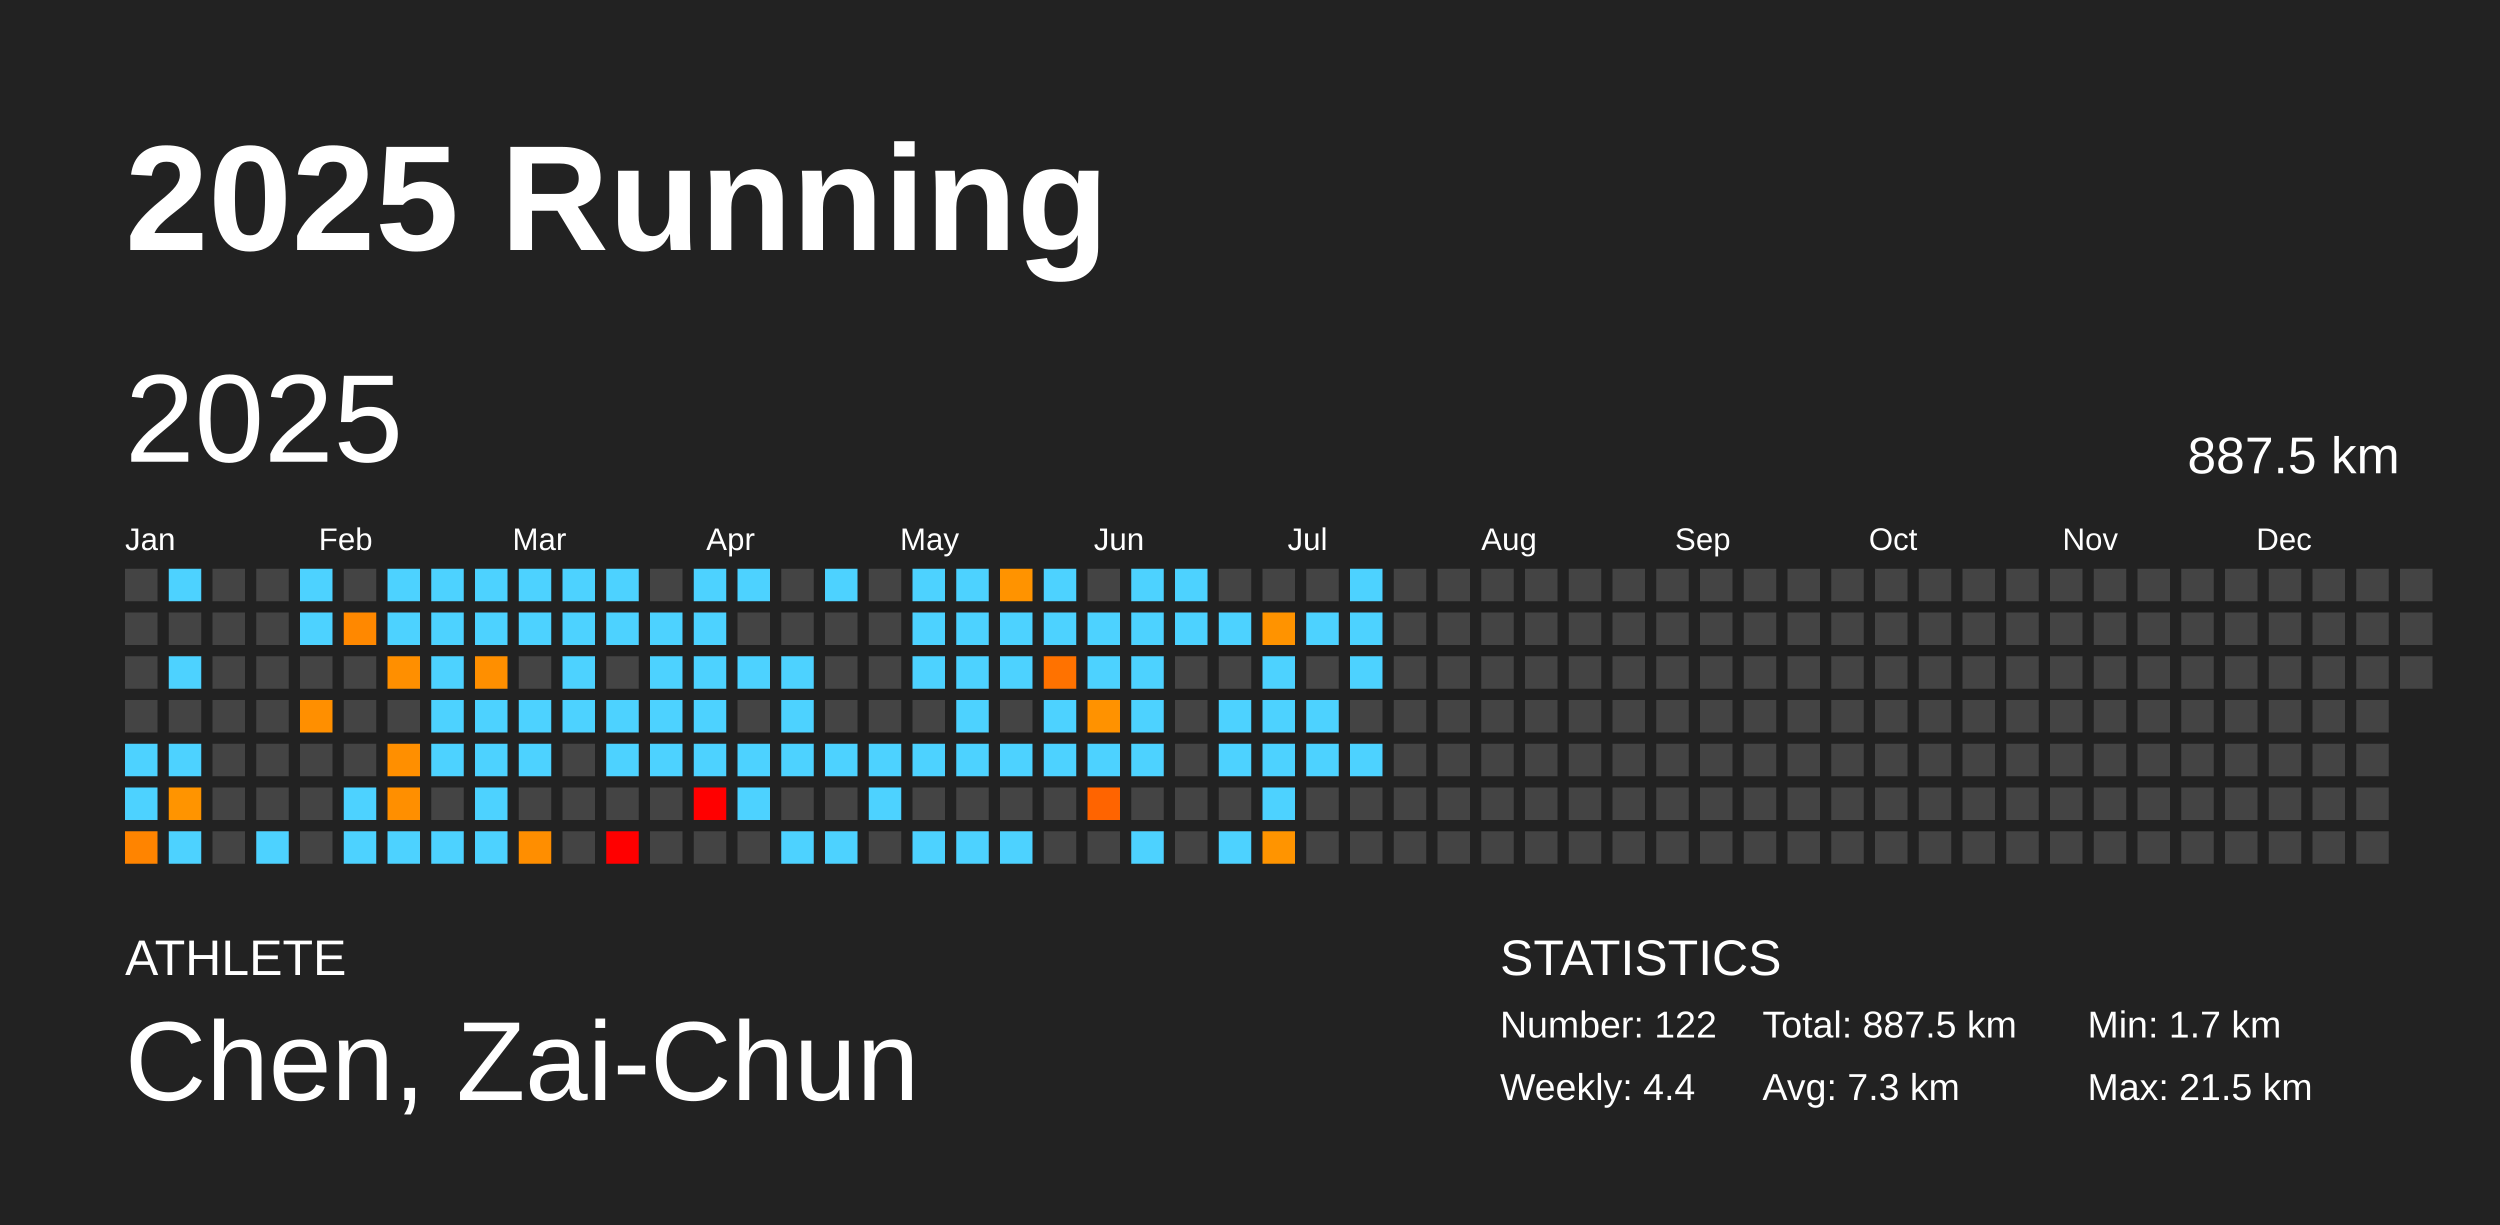
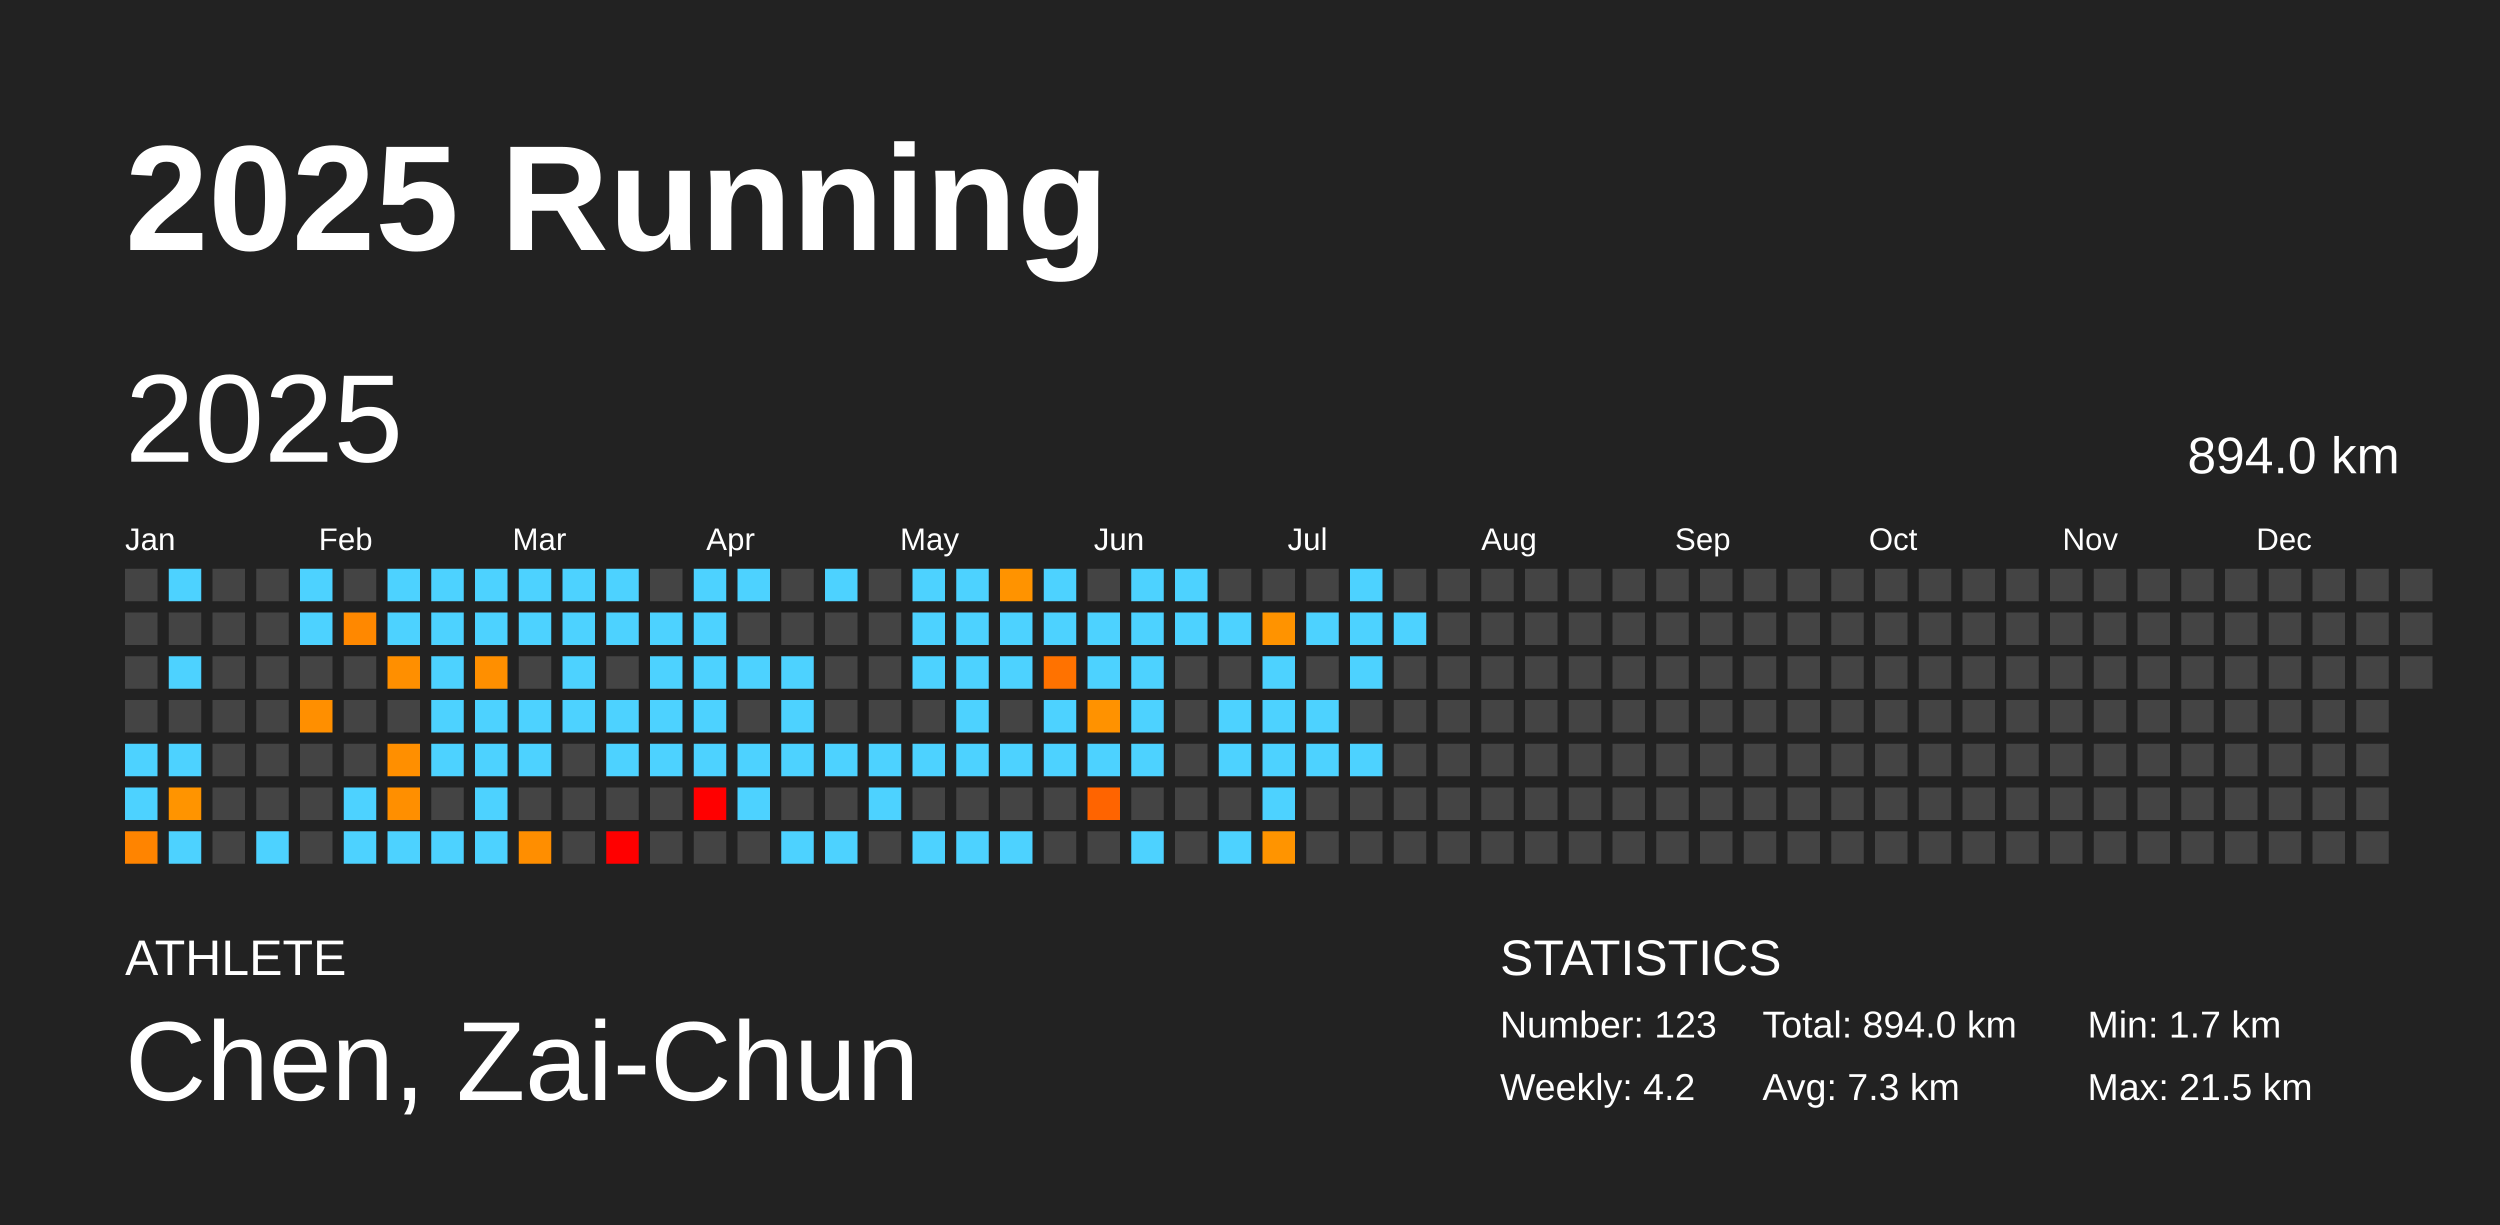
<svg xmlns="http://www.w3.org/2000/svg" baseProfile="full" height="98mm" version="1.1" viewBox="0,0,200,98" width="200mm">
  <defs />
  <rect fill="#222222" height="98" width="200" x="0" y="0" />
  <text fill="#FFFFFF" style="font-size:12px; font-family:Arial; font-weight:bold;" x="10" y="20">2025 Running</text>
  <text fill="#FFFFFF" style="font-size:4px; font-family:Arial" x="10" y="78">ATHLETE</text>
  <text fill="#FFFFFF" style="font-size:9px; font-family:Arial" x="10" y="88">Chen, Zai-Chun</text>
  <text fill="#FFFFFF" style="font-size:4px; font-family:Arial" x="120" y="78">STATISTICS</text>
-   <text fill="#FFFFFF" style="font-size:3px; font-family:Arial" x="120" y="83">Number: 122</text>
-   <text fill="#FFFFFF" style="font-size:3px; font-family:Arial" x="120" y="88">Weekly: 4.4</text>
-   <text fill="#FFFFFF" style="font-size:3px; font-family:Arial" x="141" y="83">Total: 887.5 km</text>
+   <text fill="#FFFFFF" style="font-size:3px; font-family:Arial" x="120" y="83">Number: 123</text>
+   <text fill="#FFFFFF" style="font-size:3px; font-family:Arial" x="120" y="88">Weekly: 4.2</text>
+   <text fill="#FFFFFF" style="font-size:3px; font-family:Arial" x="141" y="83">Total: 894.0 km</text>
  <text fill="#FFFFFF" style="font-size:3px; font-family:Arial" x="141" y="88">Avg: 7.3 km</text>
  <text fill="#FFFFFF" style="font-size:3px; font-family:Arial" x="167" y="83">Min: 1.7 km</text>
  <text fill="#FFFFFF" style="font-size:3px; font-family:Arial" x="167" y="88">Max: 21.5 km</text>
  <text dominant-baseline="hanging" fill="#FFFFFF" style="font-size:10.0px; font-family:Arial;" x="10" y="30">2025</text>
-   <text dominant-baseline="hanging" fill="#FFFFFF" style="font-size:4.125px; font-family:Arial;" x="175" y="35">887.5 km</text>
+   <text dominant-baseline="hanging" fill="#FFFFFF" style="font-size:4.125px; font-family:Arial;" x="175" y="35">894.0 km</text>
  <text fill="#FFFFFF" style="font-size:2.5px; font-family:Arial" x="10.0" y="44">Jan</text>
  <text fill="#FFFFFF" style="font-size:2.5px; font-family:Arial" x="25.5" y="44">Feb</text>
  <text fill="#FFFFFF" style="font-size:2.5px; font-family:Arial" x="41.0" y="44">Mar</text>
  <text fill="#FFFFFF" style="font-size:2.5px; font-family:Arial" x="56.5" y="44">Apr</text>
  <text fill="#FFFFFF" style="font-size:2.5px; font-family:Arial" x="72.0" y="44">May</text>
  <text fill="#FFFFFF" style="font-size:2.5px; font-family:Arial" x="87.5" y="44">Jun</text>
  <text fill="#FFFFFF" style="font-size:2.5px; font-family:Arial" x="103.0" y="44">Jul</text>
  <text fill="#FFFFFF" style="font-size:2.5px; font-family:Arial" x="118.5" y="44">Aug</text>
  <text fill="#FFFFFF" style="font-size:2.5px; font-family:Arial" x="134.0" y="44">Sep</text>
  <text fill="#FFFFFF" style="font-size:2.5px; font-family:Arial" x="149.5" y="44">Oct</text>
  <text fill="#FFFFFF" style="font-size:2.5px; font-family:Arial" x="165.0" y="44">Nov</text>
  <text fill="#FFFFFF" style="font-size:2.5px; font-family:Arial" x="180.5" y="44">Dec</text>
  <rect fill="#444444" height="2.6" width="2.6" x="10.0" y="45.5" />
  <rect fill="#444444" height="2.6" width="2.6" x="10.0" y="49.0" />
  <rect fill="#444444" height="2.6" width="2.6" x="10.0" y="52.5" />
  <rect fill="#444444" height="2.6" width="2.6" x="10.0" y="56.0" />
  <rect fill="#4dd2ff" height="2.6" width="2.6" x="10.0" y="59.5" />
  <rect fill="#4dd2ff" height="2.6" width="2.6" x="10.0" y="63.0" />
  <rect fill="#ff8400" height="2.6" width="2.6" x="10.0" y="66.5" />
  <rect fill="#4dd2ff" height="2.6" width="2.6" x="13.5" y="45.5" />
  <rect fill="#444444" height="2.6" width="2.6" x="13.5" y="49.0" />
  <rect fill="#4dd2ff" height="2.6" width="2.6" x="13.5" y="52.5" />
  <rect fill="#444444" height="2.6" width="2.6" x="13.5" y="56.0" />
  <rect fill="#4dd2ff" height="2.6" width="2.6" x="13.5" y="59.5" />
  <rect fill="#ff9400" height="2.6" width="2.6" x="13.5" y="63.0" />
  <rect fill="#4dd2ff" height="2.6" width="2.6" x="13.5" y="66.5" />
  <rect fill="#444444" height="2.6" width="2.6" x="17.0" y="45.5" />
  <rect fill="#444444" height="2.6" width="2.6" x="17.0" y="49.0" />
  <rect fill="#444444" height="2.6" width="2.6" x="17.0" y="52.5" />
  <rect fill="#444444" height="2.6" width="2.6" x="17.0" y="56.0" />
  <rect fill="#444444" height="2.6" width="2.6" x="17.0" y="59.5" />
  <rect fill="#444444" height="2.6" width="2.6" x="17.0" y="63.0" />
  <rect fill="#444444" height="2.6" width="2.6" x="17.0" y="66.5" />
  <rect fill="#444444" height="2.6" width="2.6" x="20.5" y="45.5" />
  <rect fill="#444444" height="2.6" width="2.6" x="20.5" y="49.0" />
  <rect fill="#444444" height="2.6" width="2.6" x="20.5" y="52.5" />
  <rect fill="#444444" height="2.6" width="2.6" x="20.5" y="56.0" />
  <rect fill="#444444" height="2.6" width="2.6" x="20.5" y="59.5" />
  <rect fill="#444444" height="2.6" width="2.6" x="20.5" y="63.0" />
  <rect fill="#4dd2ff" height="2.6" width="2.6" x="20.5" y="66.5" />
  <rect fill="#4dd2ff" height="2.6" width="2.6" x="24.0" y="45.5" />
  <rect fill="#4dd2ff" height="2.6" width="2.6" x="24.0" y="49.0" />
  <rect fill="#444444" height="2.6" width="2.6" x="24.0" y="52.5" />
  <rect fill="#ff8f00" height="2.6" width="2.6" x="24.0" y="56.0" />
  <rect fill="#444444" height="2.6" width="2.6" x="24.0" y="59.5" />
  <rect fill="#444444" height="2.6" width="2.6" x="24.0" y="63.0" />
  <rect fill="#444444" height="2.6" width="2.6" x="24.0" y="66.5" />
  <rect fill="#444444" height="2.6" width="2.6" x="27.5" y="45.5" />
  <rect fill="#ff8800" height="2.6" width="2.6" x="27.5" y="49.0" />
  <rect fill="#444444" height="2.6" width="2.6" x="27.5" y="52.5" />
  <rect fill="#444444" height="2.6" width="2.6" x="27.5" y="56.0" />
  <rect fill="#444444" height="2.6" width="2.6" x="27.5" y="59.5" />
  <rect fill="#4dd2ff" height="2.6" width="2.6" x="27.5" y="63.0" />
  <rect fill="#4dd2ff" height="2.6" width="2.6" x="27.5" y="66.5" />
  <rect fill="#4dd2ff" height="2.6" width="2.6" x="31.0" y="45.5" />
  <rect fill="#4dd2ff" height="2.6" width="2.6" x="31.0" y="49.0" />
  <rect fill="#ff8f00" height="2.6" width="2.6" x="31.0" y="52.5" />
  <rect fill="#444444" height="2.6" width="2.6" x="31.0" y="56.0" />
  <rect fill="#ff8f00" height="2.6" width="2.6" x="31.0" y="59.5" />
  <rect fill="#ff8f00" height="2.6" width="2.6" x="31.0" y="63.0" />
  <rect fill="#4dd2ff" height="2.6" width="2.6" x="31.0" y="66.5" />
  <rect fill="#4dd2ff" height="2.6" width="2.6" x="34.5" y="45.5" />
  <rect fill="#4dd2ff" height="2.6" width="2.6" x="34.5" y="49.0" />
  <rect fill="#4dd2ff" height="2.6" width="2.6" x="34.5" y="52.5" />
  <rect fill="#4dd2ff" height="2.6" width="2.6" x="34.5" y="56.0" />
  <rect fill="#4dd2ff" height="2.6" width="2.6" x="34.5" y="59.5" />
  <rect fill="#444444" height="2.6" width="2.6" x="34.5" y="63.0" />
  <rect fill="#4dd2ff" height="2.6" width="2.6" x="34.5" y="66.5" />
  <rect fill="#4dd2ff" height="2.6" width="2.6" x="38.0" y="45.5" />
  <rect fill="#4dd2ff" height="2.6" width="2.6" x="38.0" y="49.0" />
  <rect fill="#ff8f00" height="2.6" width="2.6" x="38.0" y="52.5" />
  <rect fill="#4dd2ff" height="2.6" width="2.6" x="38.0" y="56.0" />
  <rect fill="#4dd2ff" height="2.6" width="2.6" x="38.0" y="59.5" />
  <rect fill="#4dd2ff" height="2.6" width="2.6" x="38.0" y="63.0" />
  <rect fill="#4dd2ff" height="2.6" width="2.6" x="38.0" y="66.5" />
  <rect fill="#4dd2ff" height="2.6" width="2.6" x="41.5" y="45.5" />
  <rect fill="#4dd2ff" height="2.6" width="2.6" x="41.5" y="49.0" />
  <rect fill="#444444" height="2.6" width="2.6" x="41.5" y="52.5" />
  <rect fill="#4dd2ff" height="2.6" width="2.6" x="41.5" y="56.0" />
  <rect fill="#4dd2ff" height="2.6" width="2.6" x="41.5" y="59.5" />
  <rect fill="#444444" height="2.6" width="2.6" x="41.5" y="63.0" />
  <rect fill="#ff8e00" height="2.6" width="2.6" x="41.5" y="66.5" />
  <rect fill="#4dd2ff" height="2.6" width="2.6" x="45.0" y="45.5" />
  <rect fill="#4dd2ff" height="2.6" width="2.6" x="45.0" y="49.0" />
  <rect fill="#4dd2ff" height="2.6" width="2.6" x="45.0" y="52.5" />
  <rect fill="#4dd2ff" height="2.6" width="2.6" x="45.0" y="56.0" />
  <rect fill="#444444" height="2.6" width="2.6" x="45.0" y="59.5" />
  <rect fill="#444444" height="2.6" width="2.6" x="45.0" y="63.0" />
  <rect fill="#444444" height="2.6" width="2.6" x="45.0" y="66.5" />
  <rect fill="#4dd2ff" height="2.6" width="2.6" x="48.5" y="45.5" />
  <rect fill="#4dd2ff" height="2.6" width="2.6" x="48.5" y="49.0" />
  <rect fill="#444444" height="2.6" width="2.6" x="48.5" y="52.5" />
  <rect fill="#4dd2ff" height="2.6" width="2.6" x="48.5" y="56.0" />
  <rect fill="#4dd2ff" height="2.6" width="2.6" x="48.5" y="59.5" />
  <rect fill="#444444" height="2.6" width="2.6" x="48.5" y="63.0" />
  <rect fill="red" height="2.6" width="2.6" x="48.5" y="66.5" />
  <rect fill="#444444" height="2.6" width="2.6" x="52.0" y="45.5" />
  <rect fill="#4dd2ff" height="2.6" width="2.6" x="52.0" y="49.0" />
  <rect fill="#4dd2ff" height="2.6" width="2.6" x="52.0" y="52.5" />
  <rect fill="#4dd2ff" height="2.6" width="2.6" x="52.0" y="56.0" />
  <rect fill="#4dd2ff" height="2.6" width="2.6" x="52.0" y="59.5" />
  <rect fill="#444444" height="2.6" width="2.6" x="52.0" y="63.0" />
  <rect fill="#444444" height="2.6" width="2.6" x="52.0" y="66.5" />
  <rect fill="#4dd2ff" height="2.6" width="2.6" x="55.5" y="45.5" />
  <rect fill="#4dd2ff" height="2.6" width="2.6" x="55.5" y="49.0" />
  <rect fill="#4dd2ff" height="2.6" width="2.6" x="55.5" y="52.5" />
  <rect fill="#4dd2ff" height="2.6" width="2.6" x="55.5" y="56.0" />
  <rect fill="#4dd2ff" height="2.6" width="2.6" x="55.5" y="59.5" />
  <rect fill="red" height="2.6" width="2.6" x="55.5" y="63.0" />
  <rect fill="#444444" height="2.6" width="2.6" x="55.5" y="66.5" />
  <rect fill="#4dd2ff" height="2.6" width="2.6" x="59.0" y="45.5" />
  <rect fill="#444444" height="2.6" width="2.6" x="59.0" y="49.0" />
  <rect fill="#4dd2ff" height="2.6" width="2.6" x="59.0" y="52.5" />
  <rect fill="#444444" height="2.6" width="2.6" x="59.0" y="56.0" />
  <rect fill="#4dd2ff" height="2.6" width="2.6" x="59.0" y="59.5" />
  <rect fill="#4dd2ff" height="2.6" width="2.6" x="59.0" y="63.0" />
  <rect fill="#444444" height="2.6" width="2.6" x="59.0" y="66.5" />
  <rect fill="#444444" height="2.6" width="2.6" x="62.5" y="45.5" />
  <rect fill="#444444" height="2.6" width="2.6" x="62.5" y="49.0" />
  <rect fill="#4dd2ff" height="2.6" width="2.6" x="62.5" y="52.5" />
  <rect fill="#4dd2ff" height="2.6" width="2.6" x="62.5" y="56.0" />
  <rect fill="#4dd2ff" height="2.6" width="2.6" x="62.5" y="59.5" />
  <rect fill="#444444" height="2.6" width="2.6" x="62.5" y="63.0" />
  <rect fill="#4dd2ff" height="2.6" width="2.6" x="62.5" y="66.5" />
  <rect fill="#4dd2ff" height="2.6" width="2.6" x="66.0" y="45.5" />
  <rect fill="#444444" height="2.6" width="2.6" x="66.0" y="49.0" />
  <rect fill="#444444" height="2.6" width="2.6" x="66.0" y="52.5" />
  <rect fill="#444444" height="2.6" width="2.6" x="66.0" y="56.0" />
  <rect fill="#4dd2ff" height="2.6" width="2.6" x="66.0" y="59.5" />
  <rect fill="#444444" height="2.6" width="2.6" x="66.0" y="63.0" />
  <rect fill="#4dd2ff" height="2.6" width="2.6" x="66.0" y="66.5" />
  <rect fill="#444444" height="2.6" width="2.6" x="69.5" y="45.5" />
  <rect fill="#444444" height="2.6" width="2.6" x="69.5" y="49.0" />
  <rect fill="#444444" height="2.6" width="2.6" x="69.5" y="52.5" />
  <rect fill="#444444" height="2.6" width="2.6" x="69.5" y="56.0" />
  <rect fill="#4dd2ff" height="2.6" width="2.6" x="69.5" y="59.5" />
  <rect fill="#4dd2ff" height="2.6" width="2.6" x="69.5" y="63.0" />
  <rect fill="#444444" height="2.6" width="2.6" x="69.5" y="66.5" />
  <rect fill="#4dd2ff" height="2.6" width="2.6" x="73.0" y="45.5" />
  <rect fill="#4dd2ff" height="2.6" width="2.6" x="73.0" y="49.0" />
  <rect fill="#4dd2ff" height="2.6" width="2.6" x="73.0" y="52.5" />
  <rect fill="#444444" height="2.6" width="2.6" x="73.0" y="56.0" />
  <rect fill="#4dd2ff" height="2.6" width="2.6" x="73.0" y="59.5" />
  <rect fill="#444444" height="2.6" width="2.6" x="73.0" y="63.0" />
  <rect fill="#4dd2ff" height="2.6" width="2.6" x="73.0" y="66.5" />
  <rect fill="#4dd2ff" height="2.6" width="2.6" x="76.5" y="45.5" />
  <rect fill="#4dd2ff" height="2.6" width="2.6" x="76.5" y="49.0" />
  <rect fill="#4dd2ff" height="2.6" width="2.6" x="76.5" y="52.5" />
  <rect fill="#4dd2ff" height="2.6" width="2.6" x="76.5" y="56.0" />
  <rect fill="#4dd2ff" height="2.6" width="2.6" x="76.5" y="59.5" />
  <rect fill="#444444" height="2.6" width="2.6" x="76.5" y="63.0" />
  <rect fill="#4dd2ff" height="2.6" width="2.6" x="76.5" y="66.5" />
  <rect fill="#ff9300" height="2.6" width="2.6" x="80.0" y="45.5" />
  <rect fill="#4dd2ff" height="2.6" width="2.6" x="80.0" y="49.0" />
  <rect fill="#4dd2ff" height="2.6" width="2.6" x="80.0" y="52.5" />
  <rect fill="#444444" height="2.6" width="2.6" x="80.0" y="56.0" />
  <rect fill="#4dd2ff" height="2.6" width="2.6" x="80.0" y="59.5" />
  <rect fill="#444444" height="2.6" width="2.6" x="80.0" y="63.0" />
  <rect fill="#4dd2ff" height="2.6" width="2.6" x="80.0" y="66.5" />
  <rect fill="#4dd2ff" height="2.6" width="2.6" x="83.5" y="45.5" />
  <rect fill="#4dd2ff" height="2.6" width="2.6" x="83.5" y="49.0" />
  <rect fill="#ff7200" height="2.6" width="2.6" x="83.5" y="52.5" />
  <rect fill="#4dd2ff" height="2.6" width="2.6" x="83.5" y="56.0" />
  <rect fill="#4dd2ff" height="2.6" width="2.6" x="83.5" y="59.5" />
  <rect fill="#444444" height="2.6" width="2.6" x="83.5" y="63.0" />
  <rect fill="#444444" height="2.6" width="2.6" x="83.5" y="66.5" />
  <rect fill="#444444" height="2.6" width="2.6" x="87.0" y="45.5" />
  <rect fill="#4dd2ff" height="2.6" width="2.6" x="87.0" y="49.0" />
  <rect fill="#4dd2ff" height="2.6" width="2.6" x="87.0" y="52.5" />
  <rect fill="#ff9200" height="2.6" width="2.6" x="87.0" y="56.0" />
  <rect fill="#4dd2ff" height="2.6" width="2.6" x="87.0" y="59.5" />
  <rect fill="#ff6400" height="2.6" width="2.6" x="87.0" y="63.0" />
  <rect fill="#444444" height="2.6" width="2.6" x="87.0" y="66.5" />
  <rect fill="#4dd2ff" height="2.6" width="2.6" x="90.5" y="45.5" />
  <rect fill="#4dd2ff" height="2.6" width="2.6" x="90.5" y="49.0" />
  <rect fill="#4dd2ff" height="2.6" width="2.6" x="90.5" y="52.5" />
  <rect fill="#4dd2ff" height="2.6" width="2.6" x="90.5" y="56.0" />
  <rect fill="#4dd2ff" height="2.6" width="2.6" x="90.5" y="59.5" />
  <rect fill="#444444" height="2.6" width="2.6" x="90.5" y="63.0" />
  <rect fill="#4dd2ff" height="2.6" width="2.6" x="90.5" y="66.5" />
  <rect fill="#4dd2ff" height="2.6" width="2.6" x="94.0" y="45.5" />
  <rect fill="#4dd2ff" height="2.6" width="2.6" x="94.0" y="49.0" />
  <rect fill="#444444" height="2.6" width="2.6" x="94.0" y="52.5" />
  <rect fill="#444444" height="2.6" width="2.6" x="94.0" y="56.0" />
  <rect fill="#444444" height="2.6" width="2.6" x="94.0" y="59.5" />
  <rect fill="#444444" height="2.6" width="2.6" x="94.0" y="63.0" />
  <rect fill="#444444" height="2.6" width="2.6" x="94.0" y="66.5" />
  <rect fill="#444444" height="2.6" width="2.6" x="97.5" y="45.5" />
  <rect fill="#4dd2ff" height="2.6" width="2.6" x="97.5" y="49.0" />
  <rect fill="#444444" height="2.6" width="2.6" x="97.5" y="52.5" />
  <rect fill="#4dd2ff" height="2.6" width="2.6" x="97.5" y="56.0" />
  <rect fill="#4dd2ff" height="2.6" width="2.6" x="97.5" y="59.5" />
  <rect fill="#444444" height="2.6" width="2.6" x="97.5" y="63.0" />
  <rect fill="#4dd2ff" height="2.6" width="2.6" x="97.5" y="66.5" />
  <rect fill="#444444" height="2.6" width="2.6" x="101.0" y="45.5" />
  <rect fill="#ff9300" height="2.6" width="2.6" x="101.0" y="49.0" />
  <rect fill="#4dd2ff" height="2.6" width="2.6" x="101.0" y="52.5" />
  <rect fill="#4dd2ff" height="2.6" width="2.6" x="101.0" y="56.0" />
  <rect fill="#4dd2ff" height="2.6" width="2.6" x="101.0" y="59.5" />
  <rect fill="#4dd2ff" height="2.6" width="2.6" x="101.0" y="63.0" />
  <rect fill="#ff9400" height="2.6" width="2.6" x="101.0" y="66.5" />
  <rect fill="#444444" height="2.6" width="2.6" x="104.5" y="45.5" />
  <rect fill="#4dd2ff" height="2.6" width="2.6" x="104.5" y="49.0" />
  <rect fill="#444444" height="2.6" width="2.6" x="104.5" y="52.5" />
  <rect fill="#4dd2ff" height="2.6" width="2.6" x="104.5" y="56.0" />
  <rect fill="#4dd2ff" height="2.6" width="2.6" x="104.5" y="59.5" />
  <rect fill="#444444" height="2.6" width="2.6" x="104.5" y="63.0" />
  <rect fill="#444444" height="2.6" width="2.6" x="104.5" y="66.5" />
  <rect fill="#4dd2ff" height="2.6" width="2.6" x="108.0" y="45.5" />
  <rect fill="#4dd2ff" height="2.6" width="2.6" x="108.0" y="49.0" />
  <rect fill="#4dd2ff" height="2.6" width="2.6" x="108.0" y="52.5" />
  <rect fill="#444444" height="2.6" width="2.6" x="108.0" y="56.0" />
  <rect fill="#4dd2ff" height="2.6" width="2.6" x="108.0" y="59.5" />
  <rect fill="#444444" height="2.6" width="2.6" x="108.0" y="63.0" />
  <rect fill="#444444" height="2.6" width="2.6" x="108.0" y="66.5" />
  <rect fill="#444444" height="2.6" width="2.6" x="111.5" y="45.5" />
-   <rect fill="#444444" height="2.6" width="2.6" x="111.5" y="49.0" />
+   <rect fill="#4dd2ff" height="2.6" width="2.6" x="111.5" y="49.0" />
  <rect fill="#444444" height="2.6" width="2.6" x="111.5" y="52.5" />
  <rect fill="#444444" height="2.6" width="2.6" x="111.5" y="56.0" />
  <rect fill="#444444" height="2.6" width="2.6" x="111.5" y="59.5" />
  <rect fill="#444444" height="2.6" width="2.6" x="111.5" y="63.0" />
  <rect fill="#444444" height="2.6" width="2.6" x="111.5" y="66.5" />
  <rect fill="#444444" height="2.6" width="2.6" x="115.0" y="45.5" />
  <rect fill="#444444" height="2.6" width="2.6" x="115.0" y="49.0" />
  <rect fill="#444444" height="2.6" width="2.6" x="115.0" y="52.5" />
  <rect fill="#444444" height="2.6" width="2.6" x="115.0" y="56.0" />
  <rect fill="#444444" height="2.6" width="2.6" x="115.0" y="59.5" />
  <rect fill="#444444" height="2.6" width="2.6" x="115.0" y="63.0" />
  <rect fill="#444444" height="2.6" width="2.6" x="115.0" y="66.5" />
  <rect fill="#444444" height="2.6" width="2.6" x="118.5" y="45.5" />
  <rect fill="#444444" height="2.6" width="2.6" x="118.5" y="49.0" />
  <rect fill="#444444" height="2.6" width="2.6" x="118.5" y="52.5" />
  <rect fill="#444444" height="2.6" width="2.6" x="118.5" y="56.0" />
  <rect fill="#444444" height="2.6" width="2.6" x="118.5" y="59.5" />
  <rect fill="#444444" height="2.6" width="2.6" x="118.5" y="63.0" />
  <rect fill="#444444" height="2.6" width="2.6" x="118.5" y="66.5" />
  <rect fill="#444444" height="2.6" width="2.6" x="122.0" y="45.5" />
  <rect fill="#444444" height="2.6" width="2.6" x="122.0" y="49.0" />
  <rect fill="#444444" height="2.6" width="2.6" x="122.0" y="52.5" />
  <rect fill="#444444" height="2.6" width="2.6" x="122.0" y="56.0" />
  <rect fill="#444444" height="2.6" width="2.6" x="122.0" y="59.5" />
  <rect fill="#444444" height="2.6" width="2.6" x="122.0" y="63.0" />
  <rect fill="#444444" height="2.6" width="2.6" x="122.0" y="66.5" />
  <rect fill="#444444" height="2.6" width="2.6" x="125.5" y="45.5" />
  <rect fill="#444444" height="2.6" width="2.6" x="125.5" y="49.0" />
  <rect fill="#444444" height="2.6" width="2.6" x="125.5" y="52.5" />
  <rect fill="#444444" height="2.6" width="2.6" x="125.5" y="56.0" />
  <rect fill="#444444" height="2.6" width="2.6" x="125.5" y="59.5" />
  <rect fill="#444444" height="2.6" width="2.6" x="125.5" y="63.0" />
  <rect fill="#444444" height="2.6" width="2.6" x="125.5" y="66.5" />
  <rect fill="#444444" height="2.6" width="2.6" x="129.0" y="45.5" />
  <rect fill="#444444" height="2.6" width="2.6" x="129.0" y="49.0" />
  <rect fill="#444444" height="2.6" width="2.6" x="129.0" y="52.5" />
  <rect fill="#444444" height="2.6" width="2.6" x="129.0" y="56.0" />
  <rect fill="#444444" height="2.6" width="2.6" x="129.0" y="59.5" />
  <rect fill="#444444" height="2.6" width="2.6" x="129.0" y="63.0" />
  <rect fill="#444444" height="2.6" width="2.6" x="129.0" y="66.5" />
  <rect fill="#444444" height="2.6" width="2.6" x="132.5" y="45.5" />
  <rect fill="#444444" height="2.6" width="2.6" x="132.5" y="49.0" />
  <rect fill="#444444" height="2.6" width="2.6" x="132.5" y="52.5" />
  <rect fill="#444444" height="2.6" width="2.6" x="132.5" y="56.0" />
  <rect fill="#444444" height="2.6" width="2.6" x="132.5" y="59.5" />
  <rect fill="#444444" height="2.6" width="2.6" x="132.5" y="63.0" />
  <rect fill="#444444" height="2.6" width="2.6" x="132.5" y="66.5" />
  <rect fill="#444444" height="2.6" width="2.6" x="136.0" y="45.5" />
  <rect fill="#444444" height="2.6" width="2.6" x="136.0" y="49.0" />
  <rect fill="#444444" height="2.6" width="2.6" x="136.0" y="52.5" />
  <rect fill="#444444" height="2.6" width="2.6" x="136.0" y="56.0" />
  <rect fill="#444444" height="2.6" width="2.6" x="136.0" y="59.5" />
  <rect fill="#444444" height="2.6" width="2.6" x="136.0" y="63.0" />
  <rect fill="#444444" height="2.6" width="2.6" x="136.0" y="66.5" />
  <rect fill="#444444" height="2.6" width="2.6" x="139.5" y="45.5" />
  <rect fill="#444444" height="2.6" width="2.6" x="139.5" y="49.0" />
  <rect fill="#444444" height="2.6" width="2.6" x="139.5" y="52.5" />
  <rect fill="#444444" height="2.6" width="2.6" x="139.5" y="56.0" />
  <rect fill="#444444" height="2.6" width="2.6" x="139.5" y="59.5" />
  <rect fill="#444444" height="2.6" width="2.6" x="139.5" y="63.0" />
  <rect fill="#444444" height="2.6" width="2.6" x="139.5" y="66.5" />
  <rect fill="#444444" height="2.6" width="2.6" x="143.0" y="45.5" />
  <rect fill="#444444" height="2.6" width="2.6" x="143.0" y="49.0" />
  <rect fill="#444444" height="2.6" width="2.6" x="143.0" y="52.5" />
  <rect fill="#444444" height="2.6" width="2.6" x="143.0" y="56.0" />
  <rect fill="#444444" height="2.6" width="2.6" x="143.0" y="59.5" />
  <rect fill="#444444" height="2.6" width="2.6" x="143.0" y="63.0" />
  <rect fill="#444444" height="2.6" width="2.6" x="143.0" y="66.5" />
  <rect fill="#444444" height="2.6" width="2.6" x="146.5" y="45.5" />
  <rect fill="#444444" height="2.6" width="2.6" x="146.5" y="49.0" />
  <rect fill="#444444" height="2.6" width="2.6" x="146.5" y="52.5" />
  <rect fill="#444444" height="2.6" width="2.6" x="146.5" y="56.0" />
  <rect fill="#444444" height="2.6" width="2.6" x="146.5" y="59.5" />
  <rect fill="#444444" height="2.6" width="2.6" x="146.5" y="63.0" />
  <rect fill="#444444" height="2.6" width="2.6" x="146.5" y="66.5" />
  <rect fill="#444444" height="2.6" width="2.6" x="150.0" y="45.5" />
  <rect fill="#444444" height="2.6" width="2.6" x="150.0" y="49.0" />
  <rect fill="#444444" height="2.6" width="2.6" x="150.0" y="52.5" />
  <rect fill="#444444" height="2.6" width="2.6" x="150.0" y="56.0" />
  <rect fill="#444444" height="2.6" width="2.6" x="150.0" y="59.5" />
  <rect fill="#444444" height="2.6" width="2.6" x="150.0" y="63.0" />
  <rect fill="#444444" height="2.6" width="2.6" x="150.0" y="66.5" />
  <rect fill="#444444" height="2.6" width="2.6" x="153.5" y="45.5" />
  <rect fill="#444444" height="2.6" width="2.6" x="153.5" y="49.0" />
  <rect fill="#444444" height="2.6" width="2.6" x="153.5" y="52.5" />
  <rect fill="#444444" height="2.6" width="2.6" x="153.5" y="56.0" />
  <rect fill="#444444" height="2.6" width="2.6" x="153.5" y="59.5" />
  <rect fill="#444444" height="2.6" width="2.6" x="153.5" y="63.0" />
  <rect fill="#444444" height="2.6" width="2.6" x="153.5" y="66.5" />
  <rect fill="#444444" height="2.6" width="2.6" x="157.0" y="45.5" />
  <rect fill="#444444" height="2.6" width="2.6" x="157.0" y="49.0" />
  <rect fill="#444444" height="2.6" width="2.6" x="157.0" y="52.5" />
  <rect fill="#444444" height="2.6" width="2.6" x="157.0" y="56.0" />
  <rect fill="#444444" height="2.6" width="2.6" x="157.0" y="59.5" />
  <rect fill="#444444" height="2.6" width="2.6" x="157.0" y="63.0" />
  <rect fill="#444444" height="2.6" width="2.6" x="157.0" y="66.5" />
  <rect fill="#444444" height="2.6" width="2.6" x="160.5" y="45.5" />
  <rect fill="#444444" height="2.6" width="2.6" x="160.5" y="49.0" />
  <rect fill="#444444" height="2.6" width="2.6" x="160.5" y="52.5" />
  <rect fill="#444444" height="2.6" width="2.6" x="160.5" y="56.0" />
  <rect fill="#444444" height="2.6" width="2.6" x="160.5" y="59.5" />
  <rect fill="#444444" height="2.6" width="2.6" x="160.5" y="63.0" />
  <rect fill="#444444" height="2.6" width="2.6" x="160.5" y="66.5" />
  <rect fill="#444444" height="2.6" width="2.6" x="164.0" y="45.5" />
  <rect fill="#444444" height="2.6" width="2.6" x="164.0" y="49.0" />
  <rect fill="#444444" height="2.6" width="2.6" x="164.0" y="52.5" />
  <rect fill="#444444" height="2.6" width="2.6" x="164.0" y="56.0" />
  <rect fill="#444444" height="2.6" width="2.6" x="164.0" y="59.5" />
  <rect fill="#444444" height="2.6" width="2.6" x="164.0" y="63.0" />
  <rect fill="#444444" height="2.6" width="2.6" x="164.0" y="66.5" />
  <rect fill="#444444" height="2.6" width="2.6" x="167.5" y="45.5" />
  <rect fill="#444444" height="2.6" width="2.6" x="167.5" y="49.0" />
  <rect fill="#444444" height="2.6" width="2.6" x="167.5" y="52.5" />
  <rect fill="#444444" height="2.6" width="2.6" x="167.5" y="56.0" />
  <rect fill="#444444" height="2.6" width="2.6" x="167.5" y="59.5" />
  <rect fill="#444444" height="2.6" width="2.6" x="167.5" y="63.0" />
  <rect fill="#444444" height="2.6" width="2.6" x="167.5" y="66.5" />
  <rect fill="#444444" height="2.6" width="2.6" x="171.0" y="45.5" />
  <rect fill="#444444" height="2.6" width="2.6" x="171.0" y="49.0" />
  <rect fill="#444444" height="2.6" width="2.6" x="171.0" y="52.5" />
  <rect fill="#444444" height="2.6" width="2.6" x="171.0" y="56.0" />
  <rect fill="#444444" height="2.6" width="2.6" x="171.0" y="59.5" />
  <rect fill="#444444" height="2.6" width="2.6" x="171.0" y="63.0" />
  <rect fill="#444444" height="2.6" width="2.6" x="171.0" y="66.5" />
  <rect fill="#444444" height="2.6" width="2.6" x="174.5" y="45.5" />
  <rect fill="#444444" height="2.6" width="2.6" x="174.5" y="49.0" />
  <rect fill="#444444" height="2.6" width="2.6" x="174.5" y="52.5" />
  <rect fill="#444444" height="2.6" width="2.6" x="174.5" y="56.0" />
  <rect fill="#444444" height="2.6" width="2.6" x="174.5" y="59.5" />
  <rect fill="#444444" height="2.6" width="2.6" x="174.5" y="63.0" />
  <rect fill="#444444" height="2.6" width="2.6" x="174.5" y="66.5" />
  <rect fill="#444444" height="2.6" width="2.6" x="178.0" y="45.5" />
  <rect fill="#444444" height="2.6" width="2.6" x="178.0" y="49.0" />
  <rect fill="#444444" height="2.6" width="2.6" x="178.0" y="52.5" />
  <rect fill="#444444" height="2.6" width="2.6" x="178.0" y="56.0" />
  <rect fill="#444444" height="2.6" width="2.6" x="178.0" y="59.5" />
  <rect fill="#444444" height="2.6" width="2.6" x="178.0" y="63.0" />
  <rect fill="#444444" height="2.6" width="2.6" x="178.0" y="66.5" />
  <rect fill="#444444" height="2.6" width="2.6" x="181.5" y="45.5" />
  <rect fill="#444444" height="2.6" width="2.6" x="181.5" y="49.0" />
  <rect fill="#444444" height="2.6" width="2.6" x="181.5" y="52.5" />
  <rect fill="#444444" height="2.6" width="2.6" x="181.5" y="56.0" />
  <rect fill="#444444" height="2.6" width="2.6" x="181.5" y="59.5" />
  <rect fill="#444444" height="2.6" width="2.6" x="181.5" y="63.0" />
  <rect fill="#444444" height="2.6" width="2.6" x="181.5" y="66.5" />
  <rect fill="#444444" height="2.6" width="2.6" x="185.0" y="45.5" />
  <rect fill="#444444" height="2.6" width="2.6" x="185.0" y="49.0" />
  <rect fill="#444444" height="2.6" width="2.6" x="185.0" y="52.5" />
  <rect fill="#444444" height="2.6" width="2.6" x="185.0" y="56.0" />
  <rect fill="#444444" height="2.6" width="2.6" x="185.0" y="59.5" />
  <rect fill="#444444" height="2.6" width="2.6" x="185.0" y="63.0" />
  <rect fill="#444444" height="2.6" width="2.6" x="185.0" y="66.5" />
  <rect fill="#444444" height="2.6" width="2.6" x="188.5" y="45.5" />
  <rect fill="#444444" height="2.6" width="2.6" x="188.5" y="49.0" />
  <rect fill="#444444" height="2.6" width="2.6" x="188.5" y="52.5" />
  <rect fill="#444444" height="2.6" width="2.6" x="188.5" y="56.0" />
  <rect fill="#444444" height="2.6" width="2.6" x="188.5" y="59.5" />
  <rect fill="#444444" height="2.6" width="2.6" x="188.5" y="63.0" />
  <rect fill="#444444" height="2.6" width="2.6" x="188.5" y="66.5" />
  <rect fill="#444444" height="2.6" width="2.6" x="192.0" y="45.5" />
  <rect fill="#444444" height="2.6" width="2.6" x="192.0" y="49.0" />
  <rect fill="#444444" height="2.6" width="2.6" x="192.0" y="52.5" />
</svg>
